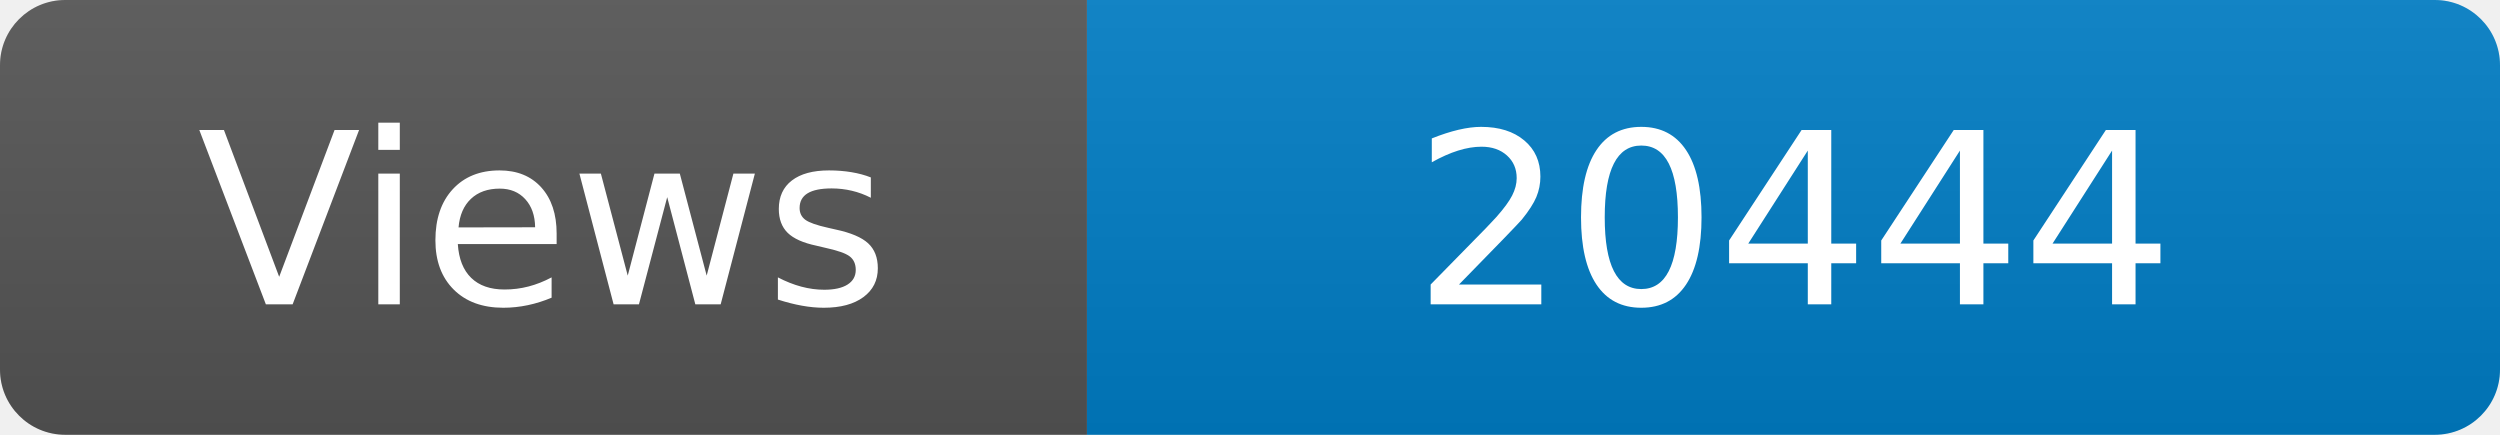
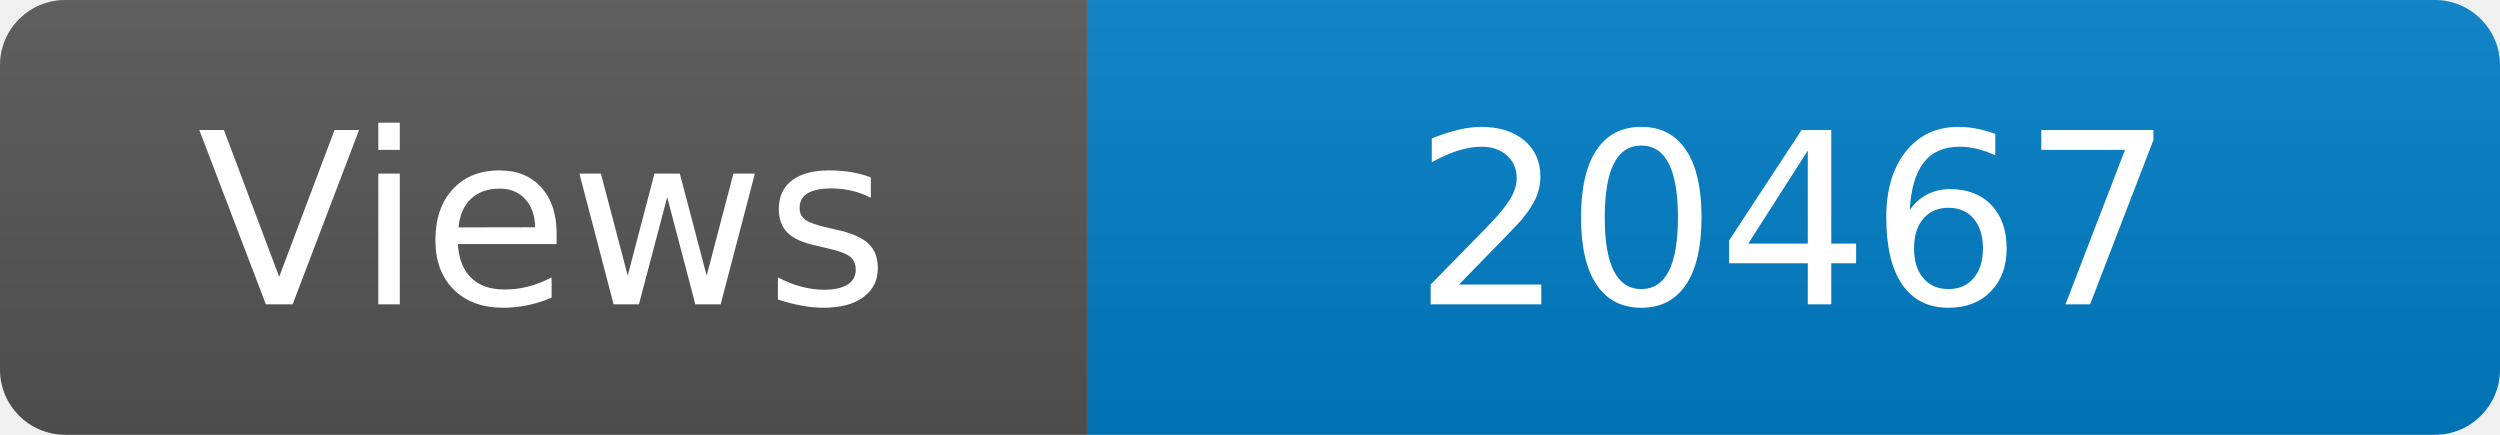
<svg xmlns="http://www.w3.org/2000/svg" width="115" height="20" role="img" aria-label="Maintained?: yes">
  <linearGradient id="s" x2="0" y2="100%">
    <stop offset="0" stop-color="#bbb" stop-opacity=".1" />
    <stop offset="1" stop-opacity=".1" />
  </linearGradient>
  <clipPath id="r">
    <rect width="115" height="20" rx="3" fill="#fff" />
  </clipPath>
  <g clip-path="url(#r)">
    <rect width="50" height="20" fill="#555" />
    <rect x="50" width="160" height="20" fill="#007ec6" />
    <rect width="115" height="20" fill="url(#s)" />
  </g>
  <g fill="#fff" text-anchor="middle" font-family="Verdana,Geneva,DejaVu Sans,sans-serif" font-size="110">
    <text x="250" y="140" transform="scale(.1)" fill="#fff">Views</text>
-     <text x="825" y="140" transform="scale(.1)" fill="#fff">20444</text>
+     <text x="825" y="140" transform="scale(.1)" fill="#fff">20467</text>
  </g>
</svg>
